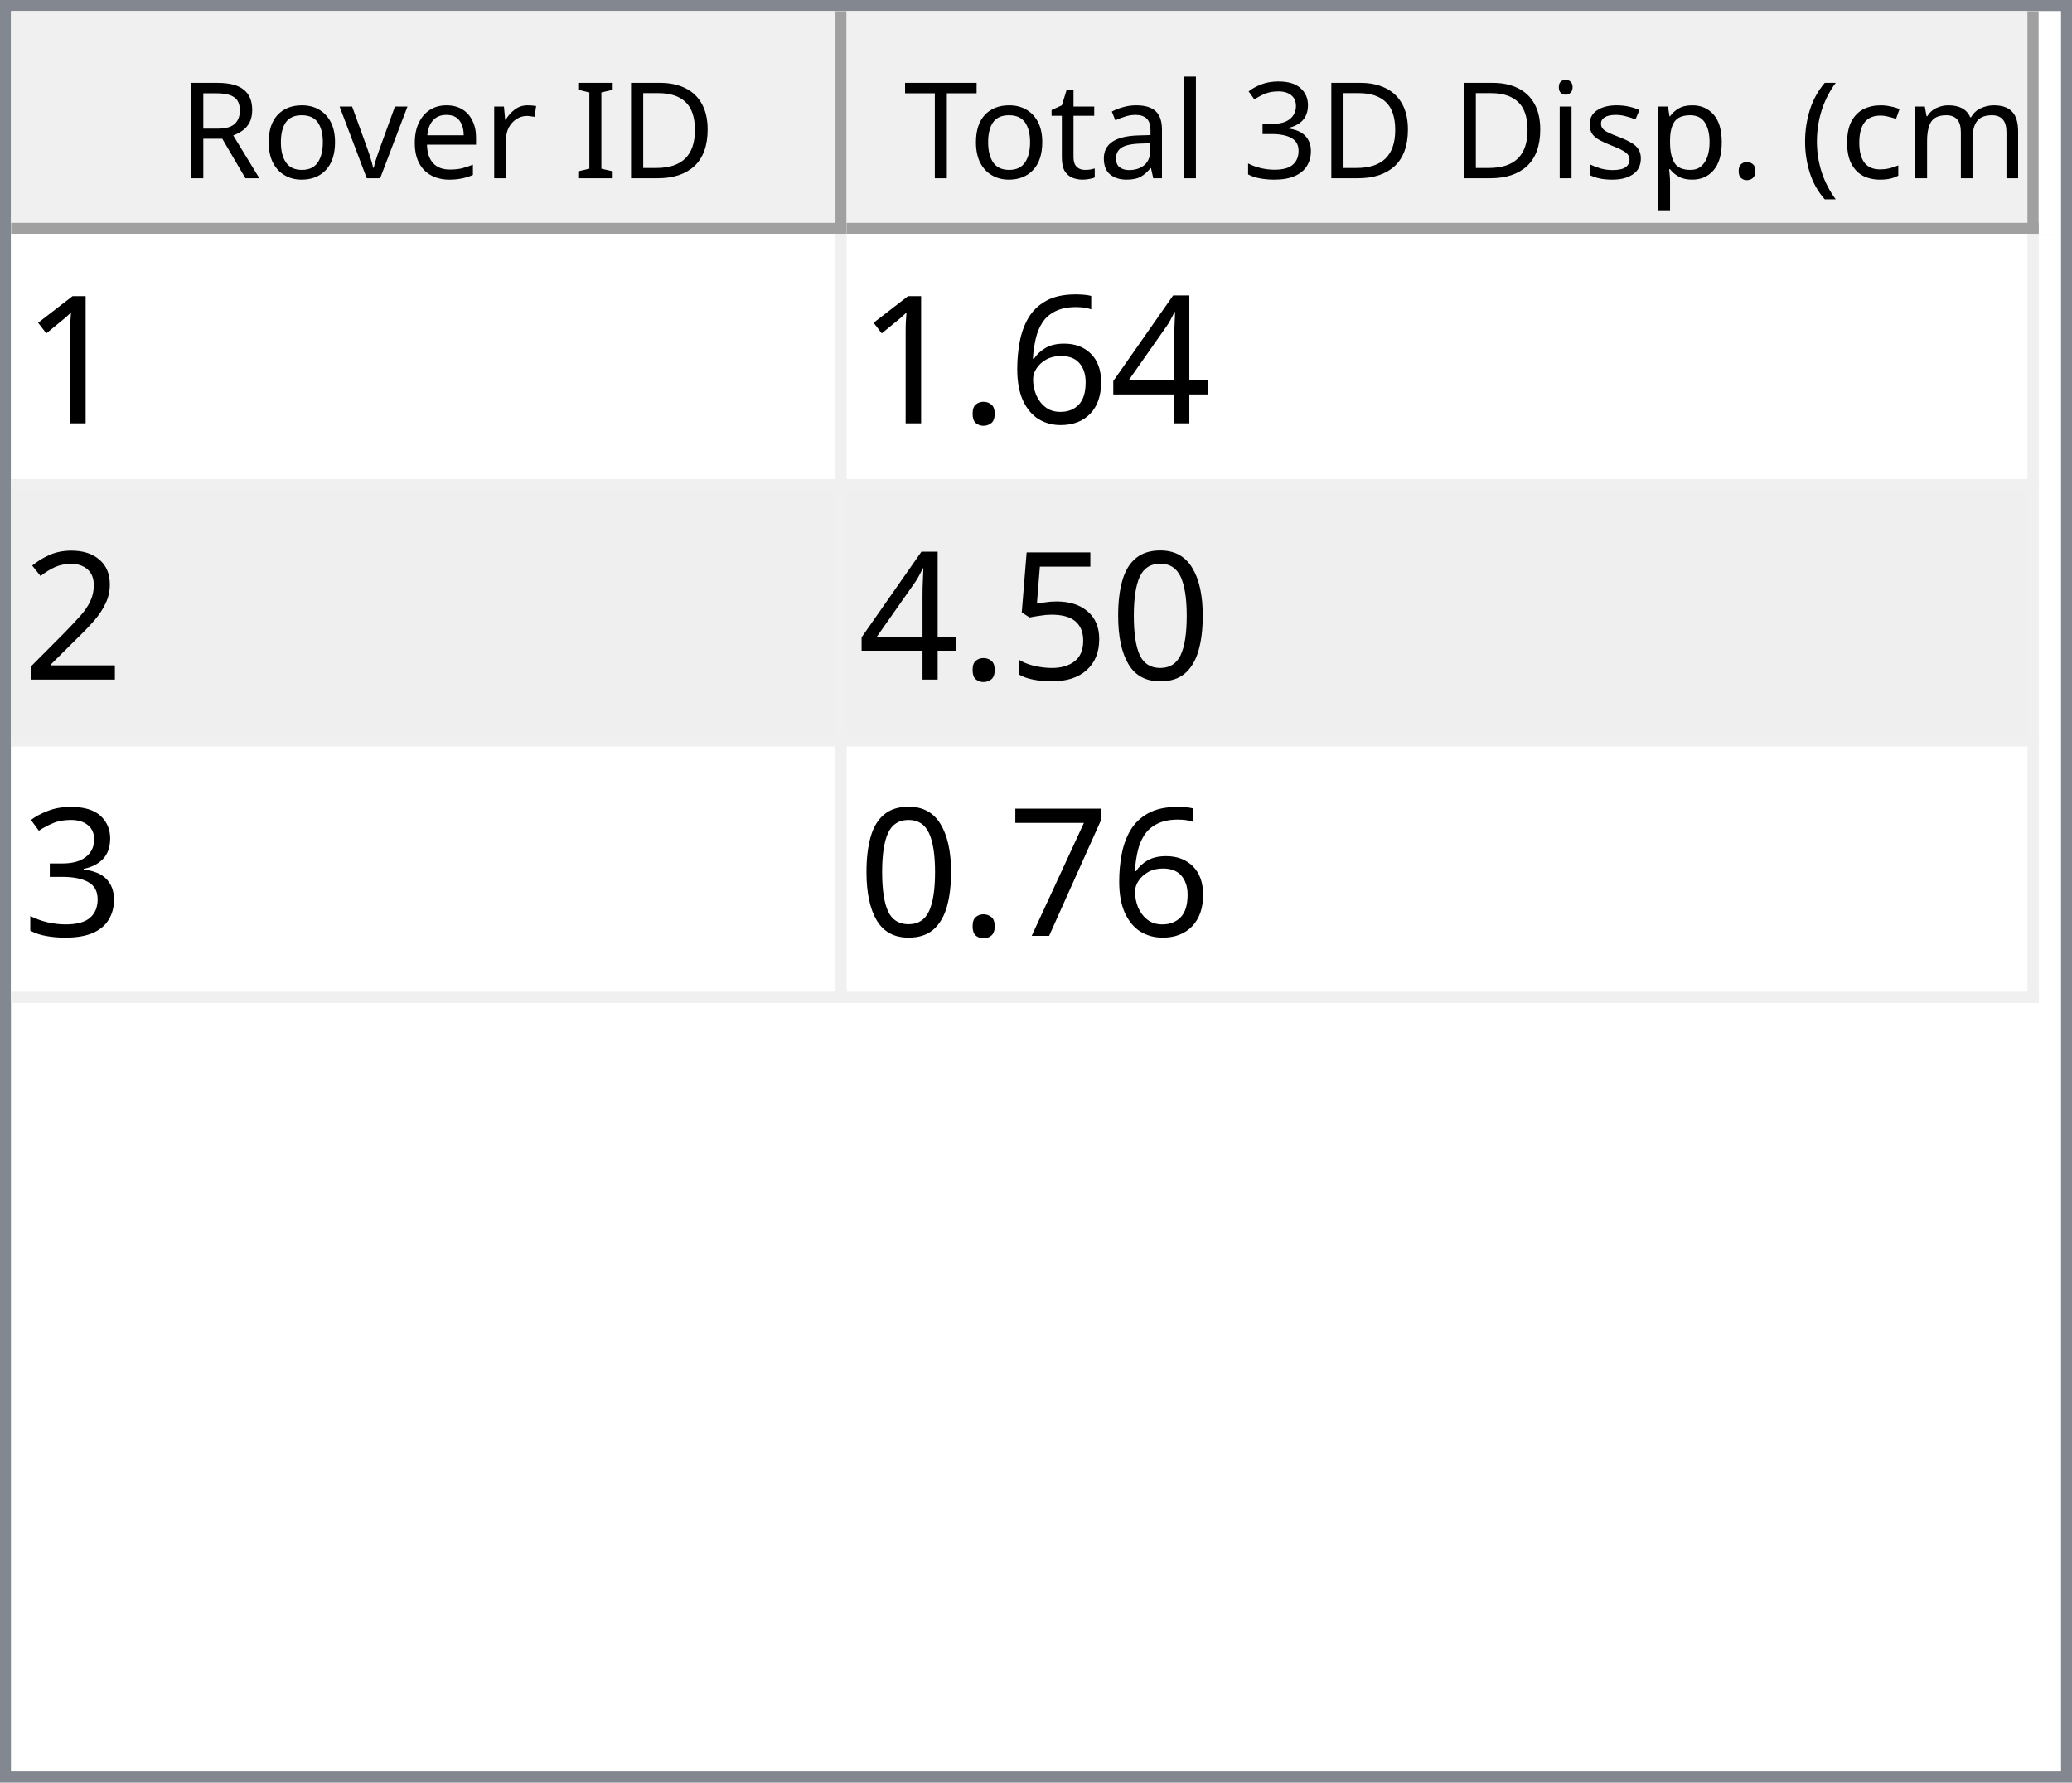
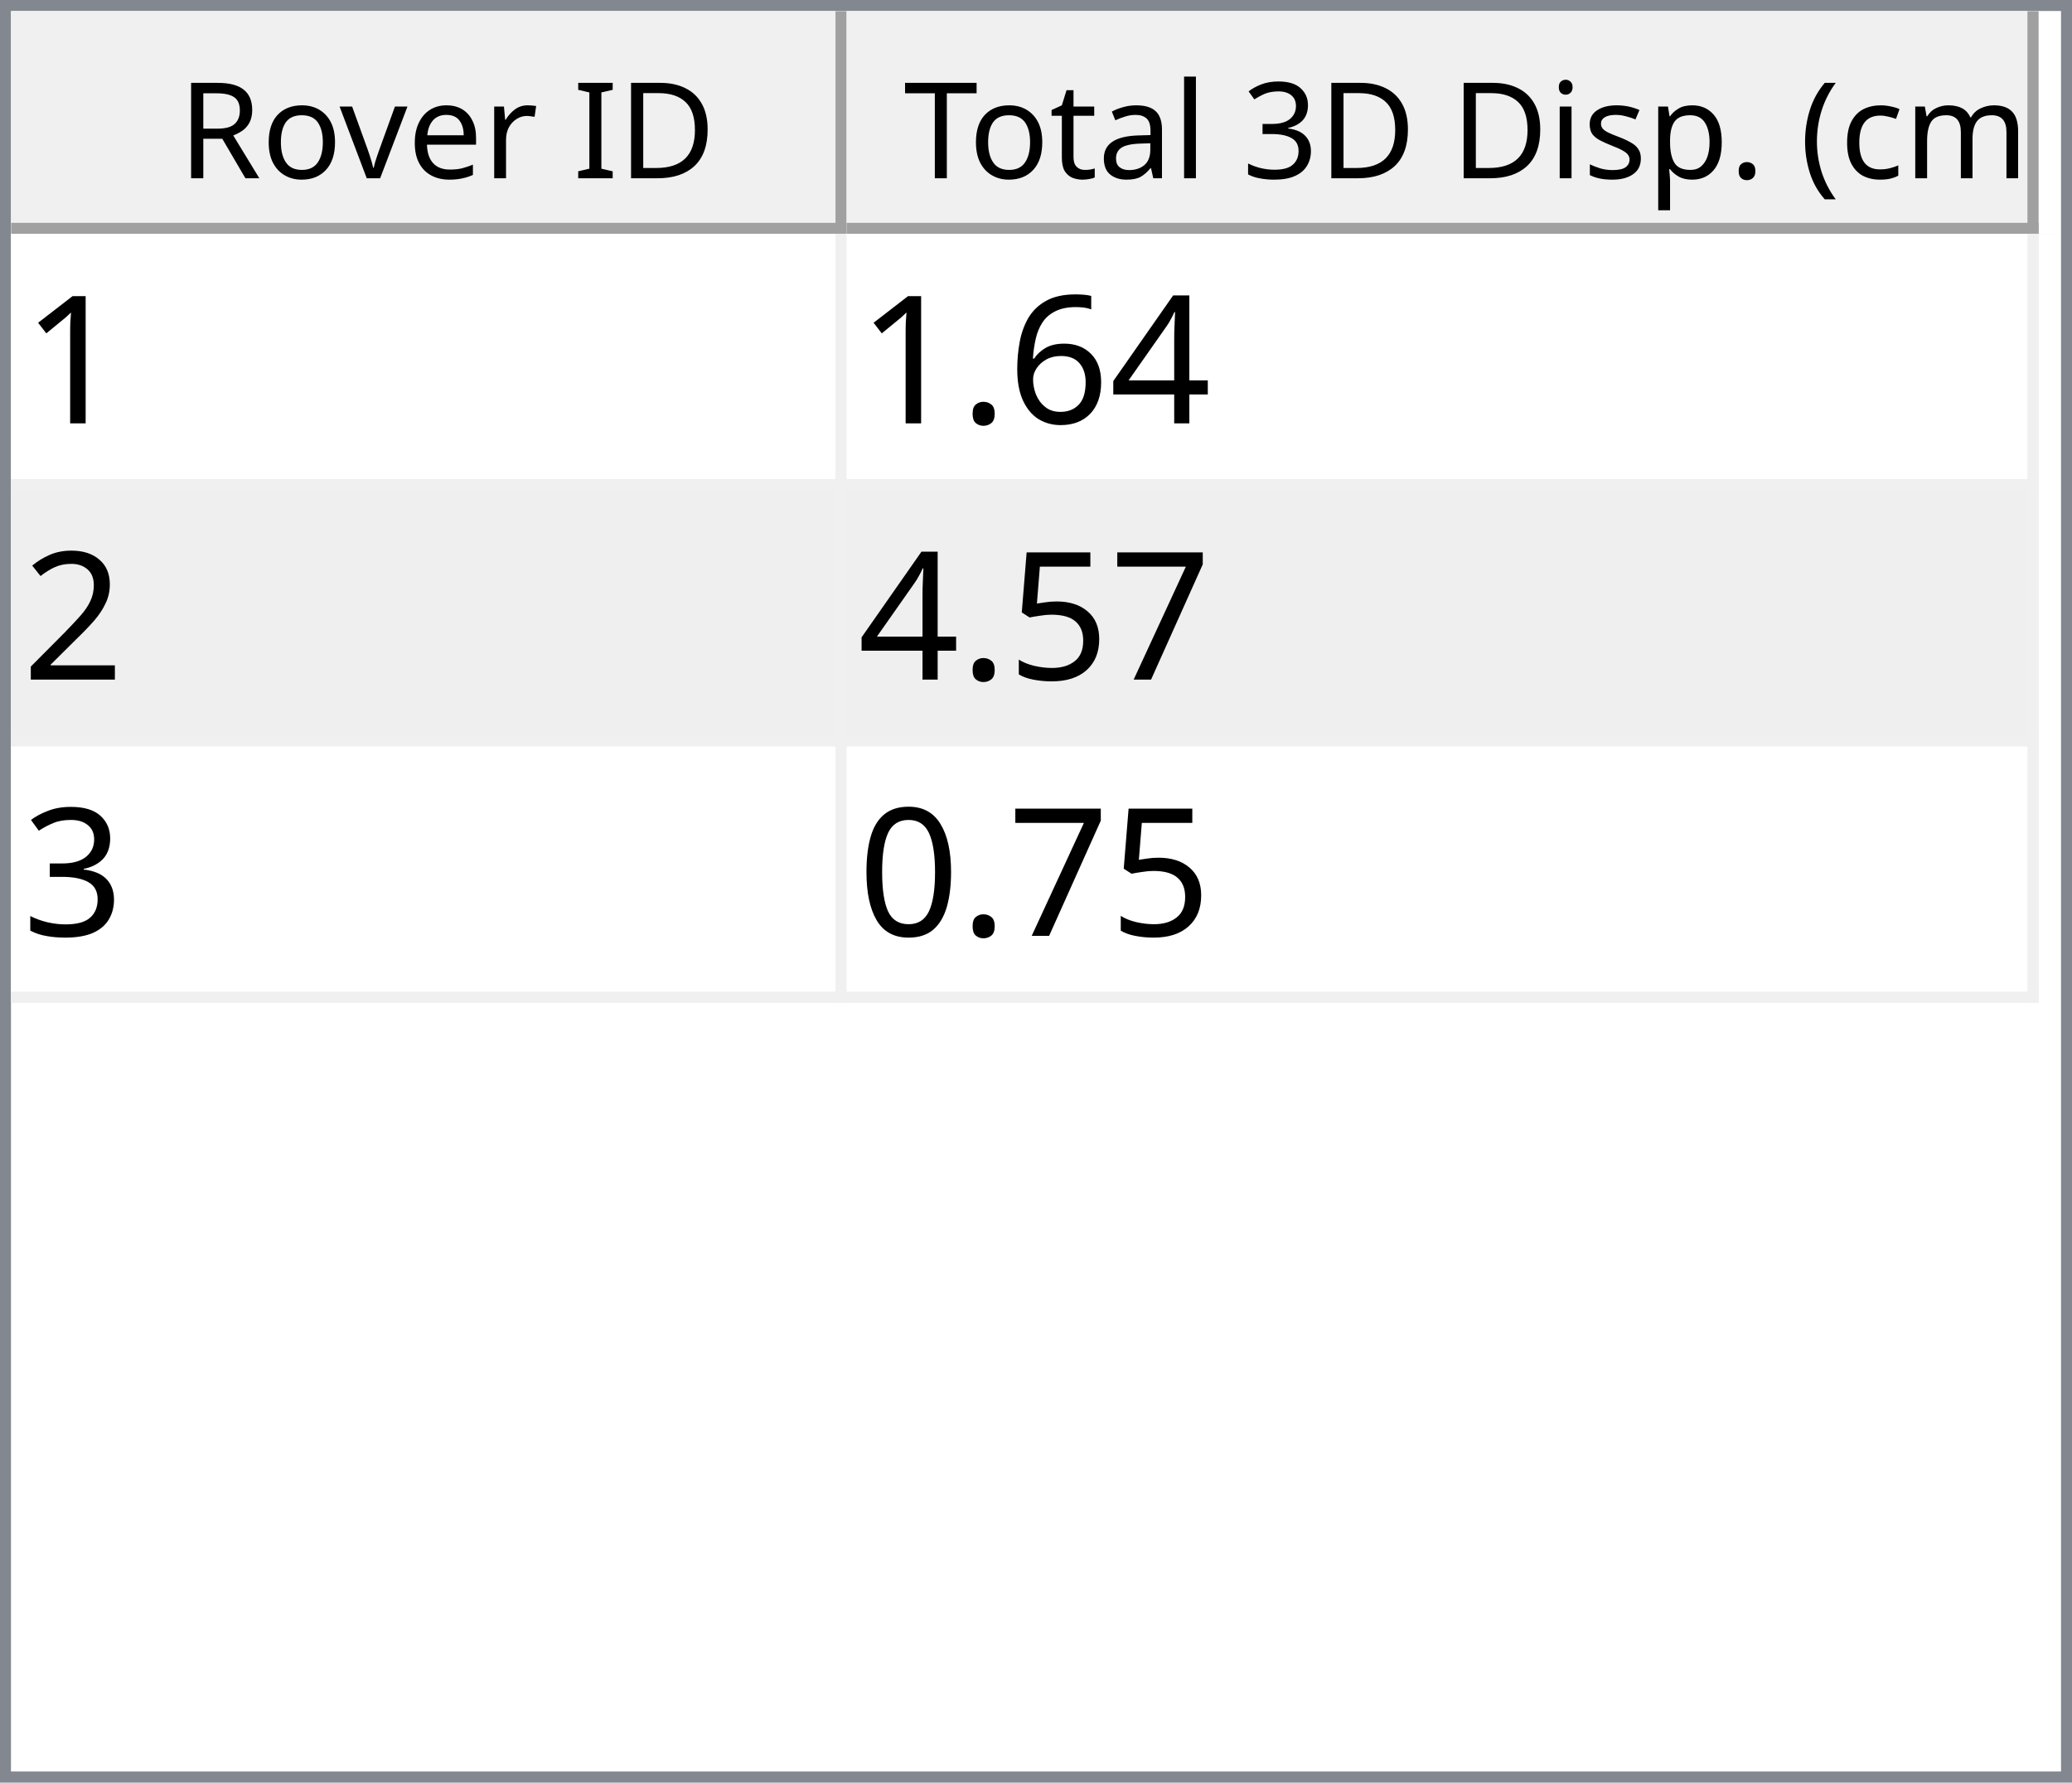
<svg xmlns="http://www.w3.org/2000/svg" style="fill-opacity:1; color-rendering:auto; color-interpolation:auto; text-rendering:auto; stroke:black; stroke-linecap:square; stroke-miterlimit:10; shape-rendering:auto; stroke-opacity:1; fill:black; stroke-dasharray:none; font-weight:normal; stroke-width:1; font-family:'Dialog'; font-style:normal; stroke-linejoin:miter; font-size:12px; stroke-dashoffset:0; image-rendering:auto;" width="186" height="160">
  <defs id="genericDefs" />
  <g>
    <defs id="defs1">
      <clipPath clipPathUnits="userSpaceOnUse" id="clipPath1">
        <path d="M0 0 L186 0 L186 160 L0 160 L0 0 Z" />
      </clipPath>
      <clipPath clipPathUnits="userSpaceOnUse" id="clipPath2">
        <path d="M0 0 L0 160 L186 160 L186 0 Z" />
      </clipPath>
      <clipPath clipPathUnits="userSpaceOnUse" id="clipPath3">
        <path d="M0 0 L0 20 L184 20 L184 0 Z" />
      </clipPath>
      <clipPath clipPathUnits="userSpaceOnUse" id="clipPath4">
        <path d="M0 0 L0 20 L75 20 L75 0 Z" />
      </clipPath>
      <clipPath clipPathUnits="userSpaceOnUse" id="clipPath5">
        <path d="M1 1 L1 19 L74 19 L74 1 Z" />
      </clipPath>
      <clipPath clipPathUnits="userSpaceOnUse" id="clipPath6">
        <path d="M0 0 L0 18 L73 18 L73 0 Z" />
      </clipPath>
      <clipPath clipPathUnits="userSpaceOnUse" id="clipPath7">
        <path d="M-0.5 -0.5 L-0.5 19.5 L74.5 19.5 L74.5 -0.5 Z" />
      </clipPath>
      <clipPath clipPathUnits="userSpaceOnUse" id="clipPath8">
        <path d="M0 0 L0 20 L107 20 L107 0 Z" />
      </clipPath>
      <clipPath clipPathUnits="userSpaceOnUse" id="clipPath9">
        <path d="M1 1 L1 19 L106 19 L106 1 Z" />
      </clipPath>
      <clipPath clipPathUnits="userSpaceOnUse" id="clipPath10">
        <path d="M0 0 L0 18 L105 18 L105 0 Z" />
      </clipPath>
      <clipPath clipPathUnits="userSpaceOnUse" id="clipPath11">
        <path d="M-0.5 -0.5 L-0.5 19.5 L106.5 19.5 L106.5 -0.5 Z" />
      </clipPath>
      <clipPath clipPathUnits="userSpaceOnUse" id="clipPath12">
        <path d="M0 0 L0 138 L184 138 L184 0 Z" />
      </clipPath>
      <clipPath clipPathUnits="userSpaceOnUse" id="clipPath13">
        <path d="M0 0 L0 69 L182 69 L182 0 Z" />
      </clipPath>
      <clipPath clipPathUnits="userSpaceOnUse" id="clipPath14">
        <path d="M-0.5 -0.5 L-0.5 68.5 L181.5 68.5 L181.5 -0.5 Z" />
      </clipPath>
      <clipPath clipPathUnits="userSpaceOnUse" id="clipPath15">
        <path d="M0 0 L0 22 L74 22 L74 0 Z" />
      </clipPath>
      <clipPath clipPathUnits="userSpaceOnUse" id="clipPath16">
        <path d="M0 0 L0 22 L106 22 L106 0 Z" />
      </clipPath>
      <font horiz-adv-x="64.551" id="font1">
        <font-face ascent="107.91" descent="25.098" units-per-em="100" style="font-style:normal; font-family:Segoe UI; font-weight:normal;" />
        <missing-glyph horiz-adv-x="64.551" d="M8.109 0 L8.109 68.266 L56.453 68.266 L56.453 0 L8.109 0 ZM15.328 7.234 L49.219 7.234 L49.219 61.031 L15.328 61.031 L15.328 7.234 Z" />
        <glyph unicode="D" horiz-adv-x="70.117" d="M9.188 0 L9.188 70.016 L28.516 70.016 Q65.531 70.016 65.531 35.891 Q65.531 19.672 55.25 9.836 Q44.969 0 27.734 0 L9.188 0 ZM17.391 62.594 L17.391 7.422 L27.828 7.422 Q41.609 7.422 49.273 14.797 Q56.938 22.172 56.938 35.688 Q56.938 62.594 28.328 62.594 L17.391 62.594 Z" />
        <glyph unicode="I" horiz-adv-x="26.611" d="M17.391 0 L9.188 0 L9.188 70.016 L17.391 70.016 L17.391 0 Z" />
        <glyph unicode=" " horiz-adv-x="27.393" d="" />
        <glyph unicode="r" horiz-adv-x="34.766" d="M34.188 41.891 Q32.078 43.5 28.125 43.5 Q23 43.5 19.555 38.672 Q16.109 33.844 16.109 25.484 L16.109 0 L8.109 0 L8.109 50 L16.109 50 L16.109 39.703 L16.312 39.703 Q18.016 44.969 21.531 47.922 Q25.047 50.875 29.391 50.875 Q32.516 50.875 34.188 50.203 L34.188 41.891 Z" />
        <glyph unicode="e" horiz-adv-x="52.295" d="M48.297 23 L12.984 23 Q13.188 14.656 17.484 10.109 Q21.781 5.562 29.297 5.562 Q37.75 5.562 44.828 11.141 L44.828 3.609 Q38.234 -1.172 27.391 -1.172 Q16.797 -1.172 10.742 5.641 Q4.688 12.453 4.688 24.812 Q4.688 36.469 11.305 43.82 Q17.922 51.172 27.734 51.172 Q37.547 51.172 42.922 44.828 Q48.297 38.484 48.297 27.203 L48.297 23 ZM40.094 29.781 Q40.047 36.719 36.75 40.578 Q33.453 44.438 27.594 44.438 Q21.922 44.438 17.969 40.383 Q14.016 36.328 13.094 29.781 L40.094 29.781 Z" />
        <glyph unicode="v" horiz-adv-x="47.9" d="M47.406 50 L27.484 0 L19.625 0 L0.688 50 L9.469 50 L22.172 13.672 Q23.578 9.672 23.922 6.688 L24.125 6.688 Q24.609 10.453 25.688 13.484 L38.969 50 L47.406 50 Z" />
        <glyph unicode="o" horiz-adv-x="58.594" d="M29 -1.172 Q17.922 -1.172 11.305 5.836 Q4.688 12.844 4.688 24.422 Q4.688 37.016 11.57 44.094 Q18.453 51.172 30.172 51.172 Q41.359 51.172 47.633 44.289 Q53.906 37.406 53.906 25.203 Q53.906 13.234 47.141 6.031 Q40.375 -1.172 29 -1.172 ZM29.594 44.438 Q21.875 44.438 17.383 39.188 Q12.891 33.938 12.891 24.703 Q12.891 15.828 17.43 10.695 Q21.969 5.562 29.594 5.562 Q37.359 5.562 41.531 10.594 Q45.703 15.625 45.703 24.906 Q45.703 34.281 41.531 39.359 Q37.359 44.438 29.594 44.438 Z" />
        <glyph unicode="R" horiz-adv-x="59.814" d="M59.375 0 L49.609 0 L37.891 19.625 Q36.281 22.359 34.766 24.289 Q33.25 26.219 31.664 27.438 Q30.078 28.656 28.25 29.219 Q26.422 29.781 24.125 29.781 L17.391 29.781 L17.391 0 L9.188 0 L9.188 70.016 L30.078 70.016 Q34.672 70.016 38.555 68.867 Q42.438 67.719 45.289 65.375 Q48.141 63.031 49.758 59.547 Q51.375 56.062 51.375 51.375 Q51.375 47.703 50.273 44.656 Q49.172 41.609 47.148 39.211 Q45.125 36.812 42.266 35.133 Q39.406 33.453 35.844 32.516 L35.844 32.328 Q37.594 31.547 38.891 30.547 Q40.188 29.547 41.359 28.18 Q42.531 26.812 43.68 25.078 Q44.828 23.344 46.234 21.047 L59.375 0 ZM17.391 62.594 L17.391 37.203 L28.516 37.203 Q31.594 37.203 34.203 38.133 Q36.812 39.062 38.719 40.797 Q40.625 42.531 41.703 45.047 Q42.781 47.562 42.781 50.688 Q42.781 56.297 39.141 59.445 Q35.5 62.594 28.609 62.594 L17.391 62.594 Z" />
        <glyph unicode=")" horiz-adv-x="30.176" d="M8.297 -15.922 L1.172 -15.922 Q16.406 2.344 16.406 26.812 Q16.406 51.469 1.078 70.016 L8.297 70.016 Q23.531 52.156 23.531 26.703 Q23.531 1.375 8.297 -15.922 Z" />
        <glyph unicode="m" horiz-adv-x="86.133" d="M79.109 0 L71.094 0 L71.094 28.719 Q71.094 37.016 68.531 40.727 Q65.969 44.438 59.906 44.438 Q54.781 44.438 51.195 39.75 Q47.609 35.062 47.609 28.516 L47.609 0 L39.594 0 L39.594 29.688 Q39.594 44.438 28.219 44.438 Q22.953 44.438 19.531 40.016 Q16.109 35.594 16.109 28.516 L16.109 0 L8.109 0 L8.109 50 L16.109 50 L16.109 42.094 L16.312 42.094 Q21.625 51.172 31.844 51.172 Q36.969 51.172 40.773 48.312 Q44.578 45.453 46 40.828 Q51.562 51.172 62.594 51.172 Q79.109 51.172 79.109 30.812 L79.109 0 Z" />
        <glyph unicode="c" horiz-adv-x="46.191" d="M42.188 2.297 Q36.422 -1.172 28.516 -1.172 Q17.828 -1.172 11.258 5.789 Q4.688 12.75 4.688 23.828 Q4.688 36.188 11.766 43.68 Q18.844 51.172 30.672 51.172 Q37.25 51.172 42.281 48.734 L42.281 40.531 Q36.719 44.438 30.375 44.438 Q22.703 44.438 17.797 38.945 Q12.891 33.453 12.891 24.516 Q12.891 15.719 17.508 10.641 Q22.125 5.562 29.891 5.562 Q36.422 5.562 42.188 9.906 L42.188 2.297 Z" />
        <glyph unicode="(" horiz-adv-x="30.176" d="M29.109 -15.922 L21.969 -15.922 Q6.844 1.375 6.844 26.703 Q6.844 52.156 21.969 70.016 L29.203 70.016 Q13.875 51.469 13.875 26.812 Q13.875 2.344 29.109 -15.922 Z" />
        <glyph unicode="." horiz-adv-x="21.68" d="M10.891 -1.078 Q8.641 -1.078 7.055 0.539 Q5.469 2.156 5.469 4.391 Q5.469 6.641 7.055 8.273 Q8.641 9.906 10.891 9.906 Q13.188 9.906 14.797 8.273 Q16.406 6.641 16.406 4.391 Q16.406 2.156 14.797 0.539 Q13.188 -1.078 10.891 -1.078 Z" />
        <glyph unicode="p" horiz-adv-x="58.789" d="M16.312 7.234 L16.109 7.234 L16.109 -23 L8.109 -23 L8.109 50 L16.109 50 L16.109 41.219 L16.312 41.219 Q22.219 51.172 33.594 51.172 Q43.266 51.172 48.688 44.461 Q54.109 37.75 54.109 26.469 Q54.109 13.922 48 6.375 Q41.891 -1.172 31.297 -1.172 Q21.578 -1.172 16.312 7.234 ZM16.109 27.391 L16.109 20.406 Q16.109 14.203 20.141 9.883 Q24.172 5.562 30.375 5.562 Q37.641 5.562 41.773 11.133 Q45.906 16.703 45.906 26.609 Q45.906 34.969 42.047 39.703 Q38.188 44.438 31.594 44.438 Q24.609 44.438 20.359 39.578 Q16.109 34.719 16.109 27.391 Z" />
        <glyph unicode="s" horiz-adv-x="42.432" d="M5.078 1.812 L5.078 10.406 Q11.625 5.562 19.484 5.562 Q30.031 5.562 30.031 12.594 Q30.031 14.594 29.125 15.992 Q28.219 17.391 26.68 18.461 Q25.141 19.531 23.07 20.383 Q21 21.234 18.609 22.172 Q15.281 23.484 12.766 24.828 Q10.25 26.172 8.57 27.859 Q6.891 29.547 6.031 31.695 Q5.172 33.844 5.172 36.719 Q5.172 40.234 6.789 42.945 Q8.406 45.656 11.086 47.484 Q13.766 49.312 17.211 50.242 Q20.656 51.172 24.312 51.172 Q30.812 51.172 35.938 48.922 L35.938 40.828 Q30.422 44.438 23.25 44.438 Q21 44.438 19.195 43.922 Q17.391 43.406 16.094 42.477 Q14.797 41.547 14.086 40.258 Q13.375 38.969 13.375 37.406 Q13.375 35.453 14.086 34.133 Q14.797 32.812 16.164 31.789 Q17.531 30.766 19.484 29.938 Q21.438 29.109 23.922 28.125 Q27.25 26.859 29.883 25.516 Q32.516 24.172 34.375 22.484 Q36.234 20.797 37.234 18.602 Q38.234 16.406 38.234 13.375 Q38.234 9.672 36.602 6.938 Q34.969 4.203 32.234 2.398 Q29.5 0.594 25.93 -0.289 Q22.359 -1.172 18.453 -1.172 Q10.75 -1.172 5.078 1.812 Z" />
        <glyph unicode="i" horiz-adv-x="24.219" d="M12.203 62.703 Q10.062 62.703 8.547 64.164 Q7.031 65.625 7.031 67.875 Q7.031 70.125 8.547 71.609 Q10.062 73.094 12.203 73.094 Q14.406 73.094 15.945 71.609 Q17.484 70.125 17.484 67.875 Q17.484 65.719 15.945 64.211 Q14.406 62.703 12.203 62.703 ZM16.109 0 L8.109 0 L8.109 50 L16.109 50 L16.109 0 Z" />
        <glyph unicode="3" horiz-adv-x="53.906" d="M46.531 19.828 Q46.531 15.094 44.75 11.211 Q42.969 7.328 39.719 4.57 Q36.469 1.812 31.93 0.297 Q27.391 -1.219 21.922 -1.219 Q11.922 -1.219 6 2.594 L6 11.188 Q13.094 5.609 22.219 5.609 Q25.875 5.609 28.828 6.539 Q31.781 7.469 33.906 9.227 Q36.031 10.984 37.18 13.477 Q38.328 15.969 38.328 19.094 Q38.328 32.812 18.797 32.812 L12.984 32.812 L12.984 39.594 L18.5 39.594 Q35.797 39.594 35.797 52.484 Q35.797 64.406 22.609 64.406 Q15.188 64.406 8.688 59.422 L8.688 67.188 Q15.375 71.188 24.609 71.188 Q29 71.188 32.57 69.969 Q36.141 68.75 38.68 66.555 Q41.219 64.359 42.609 61.281 Q44 58.203 44 54.5 Q44 40.672 30.031 36.719 L30.031 36.531 Q33.594 36.141 36.625 34.797 Q39.656 33.453 41.852 31.305 Q44.047 29.156 45.289 26.25 Q46.531 23.344 46.531 19.828 Z" />
        <glyph unicode="l" horiz-adv-x="24.219" d="M16.109 0 L8.109 0 L8.109 74.031 L16.109 74.031 L16.109 0 Z" />
        <glyph unicode="a" horiz-adv-x="50.879" d="M43.891 0 L35.891 0 L35.891 7.812 L35.688 7.812 Q30.469 -1.172 20.312 -1.172 Q12.844 -1.172 8.617 2.781 Q4.391 6.734 4.391 13.281 Q4.391 27.297 20.906 29.594 L35.891 31.688 Q35.891 44.438 25.594 44.438 Q16.547 44.438 9.281 38.281 L9.281 46.484 Q16.656 51.172 26.266 51.172 Q43.891 51.172 43.891 32.516 L43.891 0 ZM35.891 25.297 L23.828 23.641 Q18.266 22.859 15.43 20.875 Q12.594 18.891 12.594 13.875 Q12.594 10.203 15.211 7.883 Q17.828 5.562 22.172 5.562 Q28.125 5.562 32.008 9.742 Q35.891 13.922 35.891 20.312 L35.891 25.297 Z" />
        <glyph unicode="t" horiz-adv-x="33.887" d="M31.297 0.484 Q28.469 -1.078 23.828 -1.078 Q10.688 -1.078 10.688 13.578 L10.688 43.172 L2.094 43.172 L2.094 50 L10.688 50 L10.688 62.203 L18.703 64.797 L18.703 50 L31.297 50 L31.297 43.172 L18.703 43.172 L18.703 14.984 Q18.703 9.969 20.414 7.82 Q22.125 5.672 26.078 5.672 Q29.109 5.672 31.297 7.328 L31.297 0.484 Z" />
        <glyph unicode="T" horiz-adv-x="52.393" d="M50.594 62.594 L30.375 62.594 L30.375 0 L22.172 0 L22.172 62.594 L2 62.594 L2 70.016 L50.594 70.016 L50.594 62.594 Z" />
      </font>
      <font horiz-adv-x="75.0" id="font2">
        <font-face ascent="100.537" descent="21.973" units-per-em="100" style="font-style:normal; font-family:sans-serif; font-weight:normal;" />
        <missing-glyph horiz-adv-x="75.0" d="M12.5 0 L12.5 62.5 L62.5 62.5 L62.5 0 L12.5 0 ZM14.062 1.562 L60.938 1.562 L60.938 60.938 L14.062 60.938 L14.062 1.562 Z" />
        <glyph unicode="1" horiz-adv-x="55.615" d="M37.25 0 L28.469 0 L28.469 56 Q25.297 52.984 20.141 49.953 Q14.984 46.922 10.891 45.406 L10.891 53.906 Q18.266 57.375 23.781 62.305 Q29.297 67.234 31.594 71.875 L37.25 71.875 L37.25 0 Z" />
        <glyph unicode="4" horiz-adv-x="55.615" d="M32.328 0 L32.328 17.141 L1.266 17.141 L1.266 25.203 L33.938 71.578 L41.109 71.578 L41.109 25.203 L50.781 25.203 L50.781 17.141 L41.109 17.141 L41.109 0 L32.328 0 ZM32.328 25.203 L32.328 57.469 L9.906 25.203 L32.328 25.203 Z" />
        <glyph unicode="6" horiz-adv-x="55.615" d="M49.75 54.047 L41.016 53.375 Q39.844 58.547 37.703 60.891 Q34.125 64.656 28.906 64.656 Q24.703 64.656 21.531 62.312 Q17.391 59.281 14.992 53.469 Q12.594 47.656 12.5 36.922 Q15.672 41.75 20.266 44.094 Q24.859 46.438 29.891 46.438 Q38.672 46.438 44.852 39.969 Q51.031 33.5 51.031 23.25 Q51.031 16.5 48.125 10.719 Q45.219 4.938 40.141 1.859 Q35.062 -1.219 28.609 -1.219 Q17.625 -1.219 10.695 6.859 Q3.766 14.938 3.766 33.5 Q3.766 54.25 11.422 63.672 Q18.109 71.875 29.438 71.875 Q37.891 71.875 43.289 67.141 Q48.688 62.406 49.75 54.047 ZM13.875 23.188 Q13.875 18.656 15.797 14.508 Q17.719 10.359 21.188 8.18 Q24.656 6 28.469 6 Q34.031 6 38.039 10.492 Q42.047 14.984 42.047 22.703 Q42.047 30.125 38.086 34.398 Q34.125 38.672 28.125 38.672 Q22.172 38.672 18.023 34.398 Q13.875 30.125 13.875 23.188 Z" />
        <glyph unicode="." horiz-adv-x="27.783" d="M9.078 0 L9.078 10.016 L19.094 10.016 L19.094 0 L9.078 0 Z" />
        <glyph unicode="2" horiz-adv-x="55.615" d="M50.344 8.453 L50.344 0 L3.031 0 Q2.938 3.172 4.047 6.109 Q5.859 10.938 9.836 15.625 Q13.812 20.312 21.344 26.469 Q33.016 36.031 37.117 41.625 Q41.219 47.219 41.219 52.203 Q41.219 57.422 37.477 61.008 Q33.734 64.594 27.734 64.594 Q21.391 64.594 17.578 60.789 Q13.766 56.984 13.719 50.25 L4.688 51.172 Q5.609 61.281 11.664 66.578 Q17.719 71.875 27.938 71.875 Q38.234 71.875 44.242 66.164 Q50.25 60.453 50.25 52 Q50.25 47.703 48.492 43.555 Q46.734 39.406 42.656 34.812 Q38.578 30.219 29.109 22.219 Q21.188 15.578 18.945 13.211 Q16.703 10.844 15.234 8.453 L50.344 8.453 Z" />
-         <glyph unicode="0" horiz-adv-x="55.615" d="M4.156 35.297 Q4.156 48 6.766 55.742 Q9.375 63.484 14.523 67.68 Q19.672 71.875 27.484 71.875 Q33.25 71.875 37.594 69.555 Q41.938 67.234 44.773 62.867 Q47.609 58.5 49.219 52.227 Q50.828 45.953 50.828 35.297 Q50.828 22.703 48.242 14.969 Q45.656 7.234 40.508 3.008 Q35.359 -1.219 27.484 -1.219 Q17.141 -1.219 11.234 6.203 Q4.156 15.141 4.156 35.297 ZM13.188 35.297 Q13.188 17.672 17.312 11.836 Q21.438 6 27.484 6 Q33.547 6 37.672 11.859 Q41.797 17.719 41.797 35.297 Q41.797 52.984 37.672 58.789 Q33.547 64.594 27.391 64.594 Q21.344 64.594 17.719 59.469 Q13.188 52.938 13.188 35.297 Z" />
+         <glyph unicode="7" horiz-adv-x="55.615" d="M4.734 62.203 L4.734 70.656 L51.078 70.656 L51.078 63.812 Q44.234 56.547 37.523 44.484 Q30.812 32.422 27.156 19.672 Q24.516 10.688 23.781 0 L14.75 0 Q14.891 8.453 18.062 20.414 Q21.234 32.375 27.172 43.484 Q33.109 54.594 39.797 62.203 L4.734 62.203 Z" />
        <glyph unicode="5" horiz-adv-x="55.615" d="M4.156 18.75 L13.375 19.531 Q14.406 12.797 18.141 9.398 Q21.875 6 27.156 6 Q33.5 6 37.891 10.789 Q42.281 15.578 42.281 23.484 Q42.281 31 38.062 35.352 Q33.844 39.703 27 39.703 Q22.75 39.703 19.336 37.773 Q15.922 35.844 13.969 32.766 L5.719 33.844 L12.641 70.609 L48.25 70.609 L48.25 62.203 L19.672 62.203 L15.828 42.969 Q22.266 47.469 29.344 47.469 Q38.719 47.469 45.164 40.969 Q51.609 34.469 51.609 24.266 Q51.609 14.547 45.953 7.469 Q39.062 -1.219 27.156 -1.219 Q17.391 -1.219 11.211 4.25 Q5.031 9.719 4.156 18.75 Z" />
        <glyph unicode="3" horiz-adv-x="55.615" d="M4.203 18.891 L12.984 20.062 Q14.5 12.594 18.141 9.297 Q21.781 6 27 6 Q33.203 6 37.477 10.297 Q41.75 14.594 41.75 20.953 Q41.75 27 37.797 30.93 Q33.844 34.859 27.734 34.859 Q25.25 34.859 21.531 33.891 L22.516 41.609 Q23.391 41.5 23.922 41.5 Q29.547 41.5 34.039 44.43 Q38.531 47.359 38.531 53.469 Q38.531 58.297 35.258 61.477 Q31.984 64.656 26.812 64.656 Q21.688 64.656 18.266 61.43 Q14.844 58.203 13.875 51.766 L5.078 53.328 Q6.688 62.156 12.398 67.016 Q18.109 71.875 26.609 71.875 Q32.469 71.875 37.398 69.359 Q42.328 66.844 44.945 62.5 Q47.562 58.156 47.562 53.266 Q47.562 48.641 45.07 44.828 Q42.578 41.016 37.703 38.766 Q44.047 37.312 47.562 32.695 Q51.078 28.078 51.078 21.141 Q51.078 11.766 44.242 5.25 Q37.406 -1.266 26.953 -1.266 Q17.531 -1.266 11.305 4.352 Q5.078 9.969 4.203 18.891 Z" />
-         <glyph unicode="7" horiz-adv-x="55.615" d="M4.734 62.203 L4.734 70.656 L51.078 70.656 L51.078 63.812 Q44.234 56.547 37.523 44.484 Q30.812 32.422 27.156 19.672 Q24.516 10.688 23.781 0 L14.75 0 Q14.891 8.453 18.062 20.414 Q21.234 32.375 27.172 43.484 Q33.109 54.594 39.797 62.203 L4.734 62.203 Z" />
+         <glyph unicode="0" horiz-adv-x="55.615" d="M4.156 35.297 Q4.156 48 6.766 55.742 Q9.375 63.484 14.523 67.68 Q19.672 71.875 27.484 71.875 Q33.25 71.875 37.594 69.555 Q41.938 67.234 44.773 62.867 Q47.609 58.5 49.219 52.227 Q50.828 45.953 50.828 35.297 Q50.828 22.703 48.242 14.969 Q45.656 7.234 40.508 3.008 Q35.359 -1.219 27.484 -1.219 Q17.141 -1.219 11.234 6.203 Q4.156 15.141 4.156 35.297 ZM13.188 35.297 Q13.188 17.672 17.312 11.836 Q21.438 6 27.484 6 Q33.547 6 37.672 11.859 Q41.797 17.719 41.797 35.297 Q41.797 52.984 37.672 58.789 Q33.547 64.594 27.391 64.594 Q21.344 64.594 17.719 59.469 Q13.188 52.938 13.188 35.297 Z" />
      </font>
    </defs>
    <g style="fill:white; stroke:white;">
      <rect x="0" y="0" width="186" style="clip-path:url(#clipPath1); stroke:none;" height="160" />
    </g>
    <g style="fill:white; text-rendering:optimizeSpeed; color-rendering:optimizeSpeed; image-rendering:optimizeSpeed; shape-rendering:crispEdges; stroke:white; color-interpolation:sRGB;">
      <rect x="0" width="186" height="160" y="0" style="stroke:none;" />
      <path style="stroke:none;" d="M0 160 L186 160 L186 0 L0 0 Z" />
    </g>
    <g style="fill:rgb(240,240,240); font-family:'Segoe UI'; stroke:rgb(240,240,240);">
      <rect x="0" y="0" width="186" style="clip-path:url(#clipPath2); stroke:none;" height="160" />
    </g>
    <g style="fill:rgb(130,135,144); font-family:'Segoe UI'; stroke:rgb(130,135,144);">
      <path d="M0 0 L186 0 L186 160 L0 160 L0 0 ZM1 1 L185 1 L185 159 L1 159 L1 1 Z" style="fill-rule:evenodd; clip-path:url(#clipPath2); stroke:none;" />
    </g>
    <g style="fill:white; font-family:'Segoe UI'; stroke:white;" transform="translate(1,1)">
      <rect x="0" y="0" width="184" style="clip-path:url(#clipPath3); stroke:none;" height="20" />
    </g>
    <g style="fill:rgb(240,240,240); font-family:'Segoe UI'; stroke:rgb(240,240,240);" transform="translate(1,1)">
      <rect x="0" y="0" width="75" style="clip-path:url(#clipPath4); stroke:none;" height="20" />
    </g>
    <g style="font-family:'Segoe UI';" transform="translate(2,2)">
      <text x="14" xml:space="preserve" y="14" style="clip-path:url(#clipPath6); stroke:none;">Rover ID</text>
    </g>
    <g style="fill:rgb(160,160,160); font-family:'Segoe UI'; stroke:rgb(160,160,160); stroke-linejoin:bevel;" transform="translate(1.5,1.5)">
      <line x1="74" x2="74" y1="0" style="fill:none; clip-path:url(#clipPath7);" y2="19" />
    </g>
    <g style="fill:rgb(160,160,160); font-family:'Segoe UI'; stroke:rgb(160,160,160); stroke-linejoin:bevel;" transform="matrix(1,0,0,1,1,1) translate(0.5,0.5)">
      <line x1="0" x2="74" y1="19" style="fill:none; clip-path:url(#clipPath7);" y2="19" />
    </g>
    <g style="fill:rgb(240,240,240); font-family:'Segoe UI'; stroke:rgb(240,240,240);" transform="translate(76,1)">
      <rect x="0" y="0" width="107" style="clip-path:url(#clipPath8); stroke:none;" height="20" />
    </g>
    <g style="font-family:'Segoe UI';" transform="translate(77,2)">
      <text x="1" xml:space="preserve" y="14" style="clip-path:url(#clipPath10); stroke:none;"> Total 3D Disp. (cm)</text>
    </g>
    <g style="fill:rgb(160,160,160); font-family:'Segoe UI'; stroke:rgb(160,160,160); stroke-linejoin:bevel;" transform="translate(76.5,1.5)">
      <line x1="106" x2="106" y1="0" style="fill:none; clip-path:url(#clipPath11);" y2="19" />
    </g>
    <g style="fill:rgb(160,160,160); font-family:'Segoe UI'; stroke:rgb(160,160,160); stroke-linejoin:bevel;" transform="matrix(1,0,0,1,76,1) translate(0.5,0.5)">
      <line x1="0" x2="106" y1="19" style="fill:none; clip-path:url(#clipPath11);" y2="19" />
    </g>
    <g style="fill:white; font-family:'Segoe UI'; stroke:white;" transform="translate(1,21)">
      <rect x="0" y="0" width="184" style="clip-path:url(#clipPath12); stroke:none;" height="138" />
    </g>
    <g style="fill:rgb(240,240,240); font-size:16px; font-family:sans-serif; stroke:rgb(240,240,240);" transform="translate(1,21)">
      <rect x="0" y="0" width="182" style="clip-path:url(#clipPath13); stroke:none;" height="69" />
      <line transform="translate(0.5,0.5)" x1="0" x2="181" y1="22" style="clip-path:url(#clipPath14); fill:none; stroke-linejoin:bevel;" y2="22" />
    </g>
    <g transform="matrix(1,0,0,1,1,21) translate(0.5,0.5)" style="fill:rgb(240,240,240); font-size:16px; font-family:sans-serif; stroke:rgb(240,240,240); stroke-linejoin:bevel;">
      <line x1="0" x2="181" y1="45" style="fill:none; clip-path:url(#clipPath14);" y2="45" />
    </g>
    <g transform="matrix(1,0,0,1,1,21) translate(0.5,0.5)" style="fill:rgb(240,240,240); font-size:16px; font-family:sans-serif; stroke:rgb(240,240,240); stroke-linejoin:bevel;">
      <line x1="0" x2="181" y1="68" style="fill:none; clip-path:url(#clipPath14);" y2="68" />
    </g>
    <g transform="matrix(1,0,0,1,1,21) translate(0.5,0.5)" style="fill:rgb(240,240,240); font-size:16px; font-family:sans-serif; stroke:rgb(240,240,240); stroke-linejoin:bevel;">
      <line x1="74" x2="74" y1="0" style="fill:none; clip-path:url(#clipPath14);" y2="68" />
    </g>
    <g transform="matrix(1,0,0,1,1,21) translate(0.5,0.5)" style="fill:rgb(240,240,240); font-size:16px; font-family:sans-serif; stroke:rgb(240,240,240); stroke-linejoin:bevel;">
      <line x1="181" x2="181" y1="0" style="fill:none; clip-path:url(#clipPath14);" y2="68" />
    </g>
    <g style="fill:white; font-size:16px; font-family:sans-serif; stroke:white;" transform="matrix(1,0,0,1,1,21)">
      <rect x="0" y="0" width="74" style="clip-path:url(#clipPath15); stroke:none;" height="22" />
      <text x="1" y="17" style="fill:black; clip-path:url(#clipPath15); stroke:none;" xml:space="preserve">1</text>
    </g>
    <g style="fill:white; font-size:16px; font-family:sans-serif; stroke:white;" transform="matrix(1,0,0,1,1,21) translate(75,0)">
      <rect x="0" y="0" width="106" style="clip-path:url(#clipPath16); stroke:none;" height="22" />
      <text x="1" y="17" style="fill:black; clip-path:url(#clipPath16); stroke:none;" xml:space="preserve">1.64</text>
    </g>
    <g style="fill:rgb(239,239,239); font-size:16px; font-family:sans-serif; stroke:rgb(239,239,239);" transform="matrix(1,0,0,1,1,21) translate(0,23)">
      <rect x="0" y="0" width="74" style="clip-path:url(#clipPath15); stroke:none;" height="22" />
      <text x="1" y="17" style="fill:black; clip-path:url(#clipPath15); stroke:none;" xml:space="preserve">2</text>
    </g>
    <g style="fill:rgb(239,239,239); font-size:16px; font-family:sans-serif; stroke:rgb(239,239,239);" transform="matrix(1,0,0,1,1,21) translate(75,23)">
      <rect x="0" y="0" width="106" style="clip-path:url(#clipPath16); stroke:none;" height="22" />
-       <text x="1" y="17" style="fill:black; clip-path:url(#clipPath16); stroke:none;" xml:space="preserve">4.50</text>
+       <text x="1" y="17" style="fill:black; clip-path:url(#clipPath16); stroke:none;" xml:space="preserve">4.57</text>
    </g>
    <g style="fill:white; font-size:16px; font-family:sans-serif; stroke:white;" transform="matrix(1,0,0,1,1,21) translate(0,46)">
      <rect x="0" y="0" width="74" style="clip-path:url(#clipPath15); stroke:none;" height="22" />
      <text x="1" y="17" style="fill:black; clip-path:url(#clipPath15); stroke:none;" xml:space="preserve">3</text>
    </g>
    <g style="fill:white; font-size:16px; font-family:sans-serif; stroke:white;" transform="matrix(1,0,0,1,1,21) translate(75,46)">
      <rect x="0" y="0" width="106" style="clip-path:url(#clipPath16); stroke:none;" height="22" />
-       <text x="1" y="17" style="fill:black; clip-path:url(#clipPath16); stroke:none;" xml:space="preserve">0.76</text>
+       <text x="1" y="17" style="fill:black; clip-path:url(#clipPath16); stroke:none;" xml:space="preserve">0.75</text>
    </g>
  </g>
</svg>
